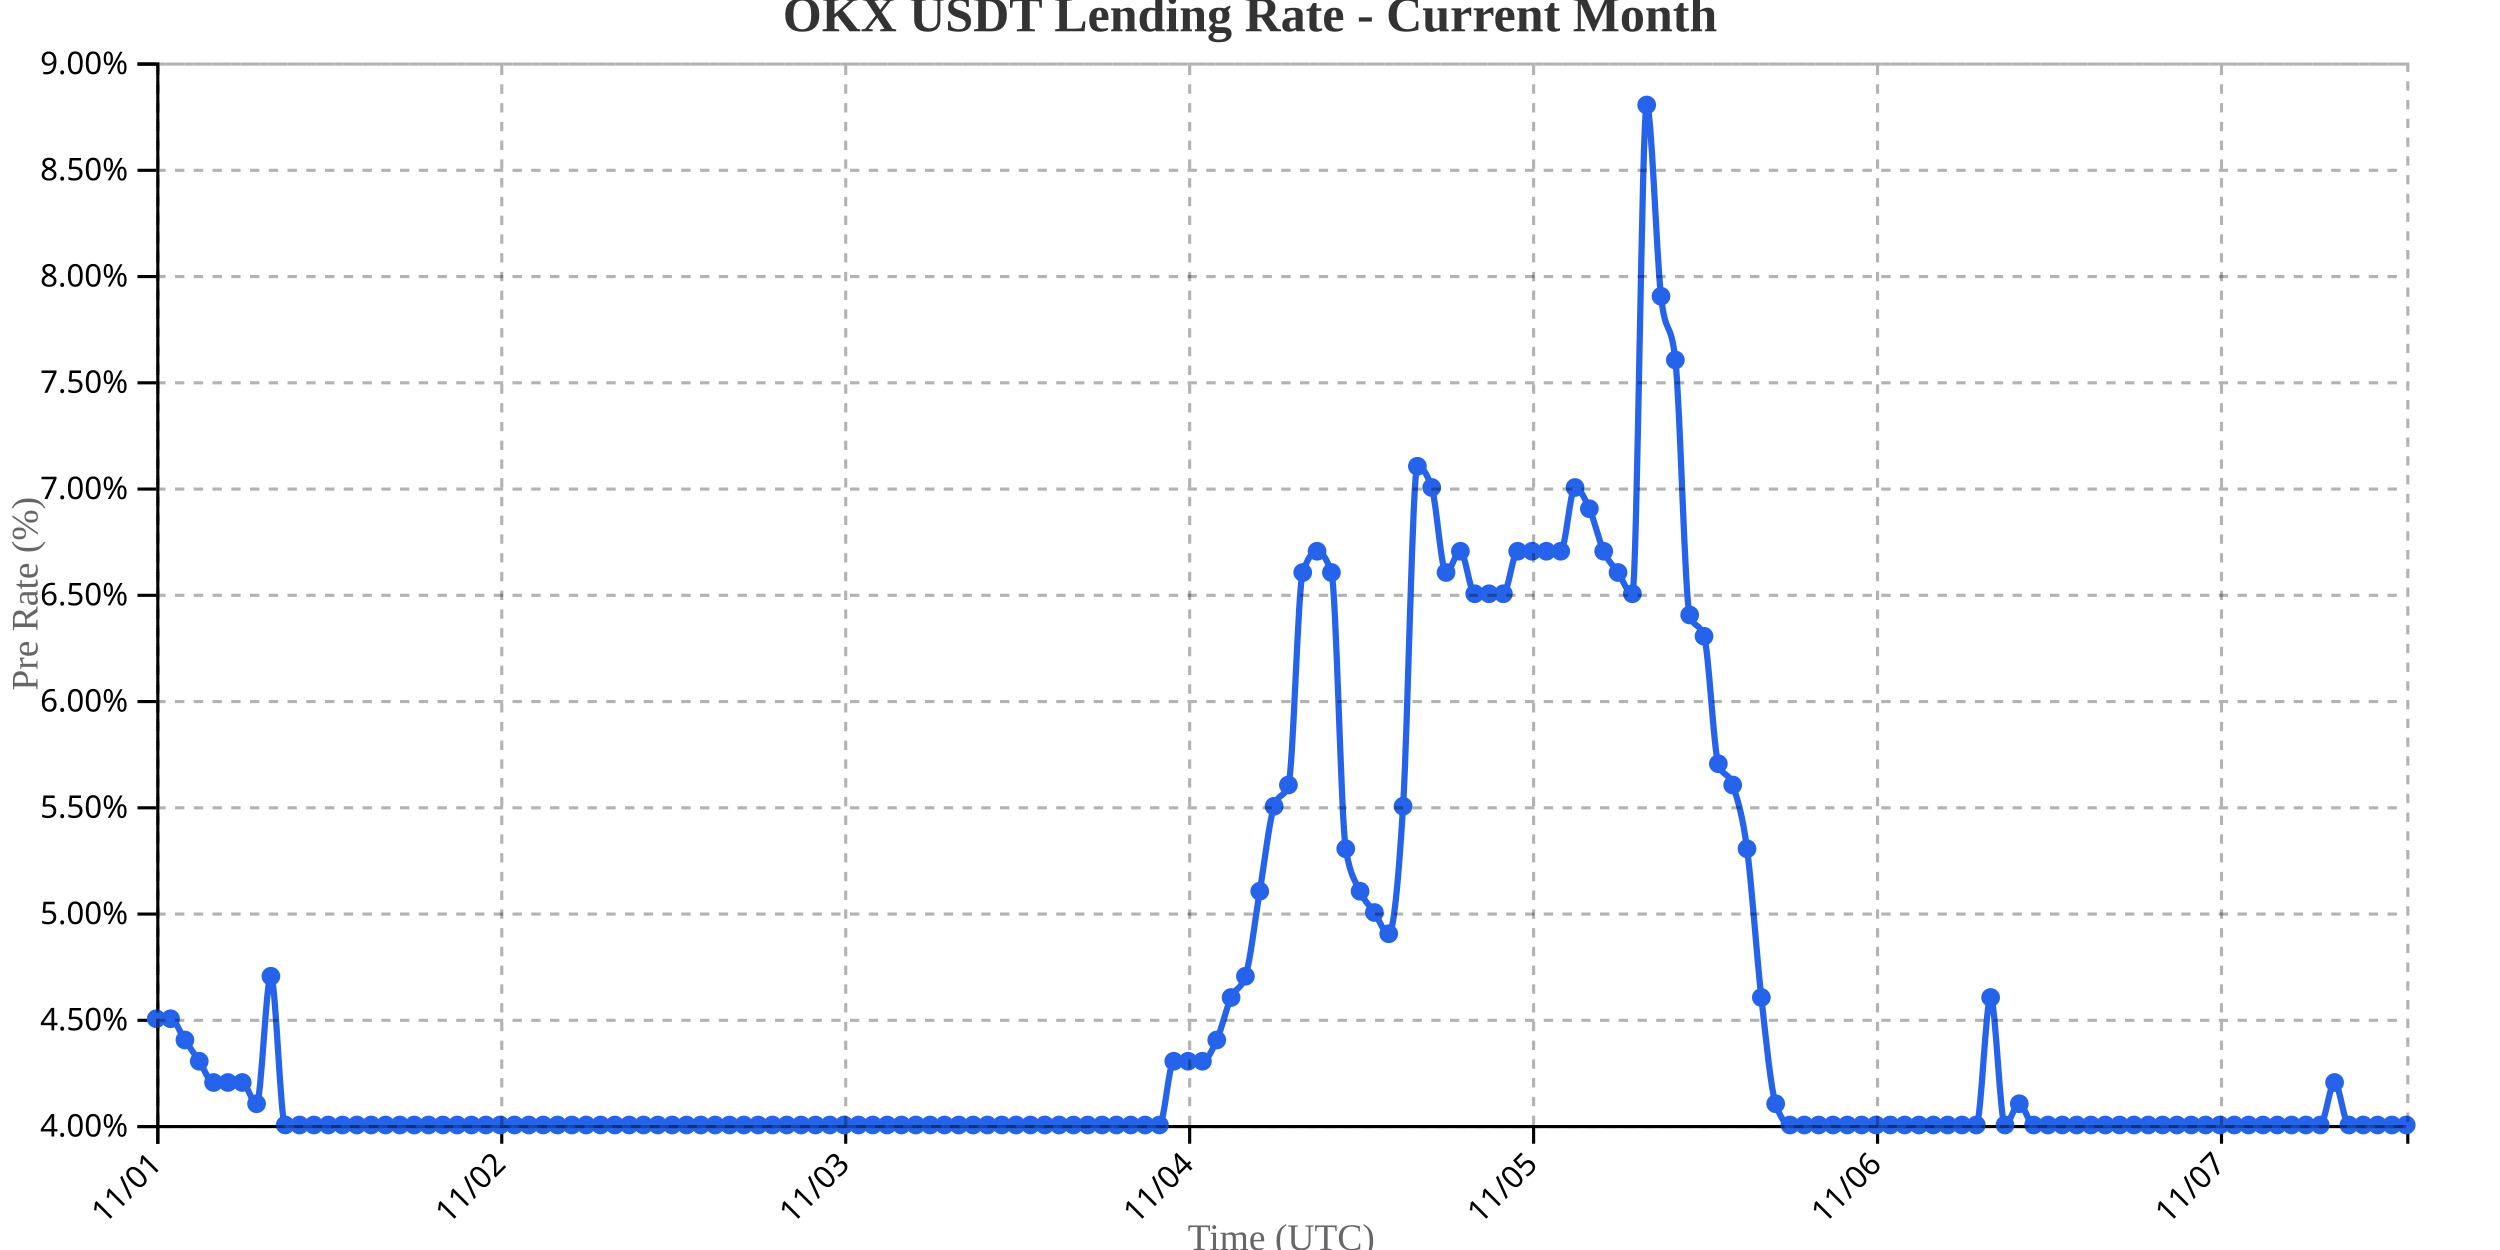
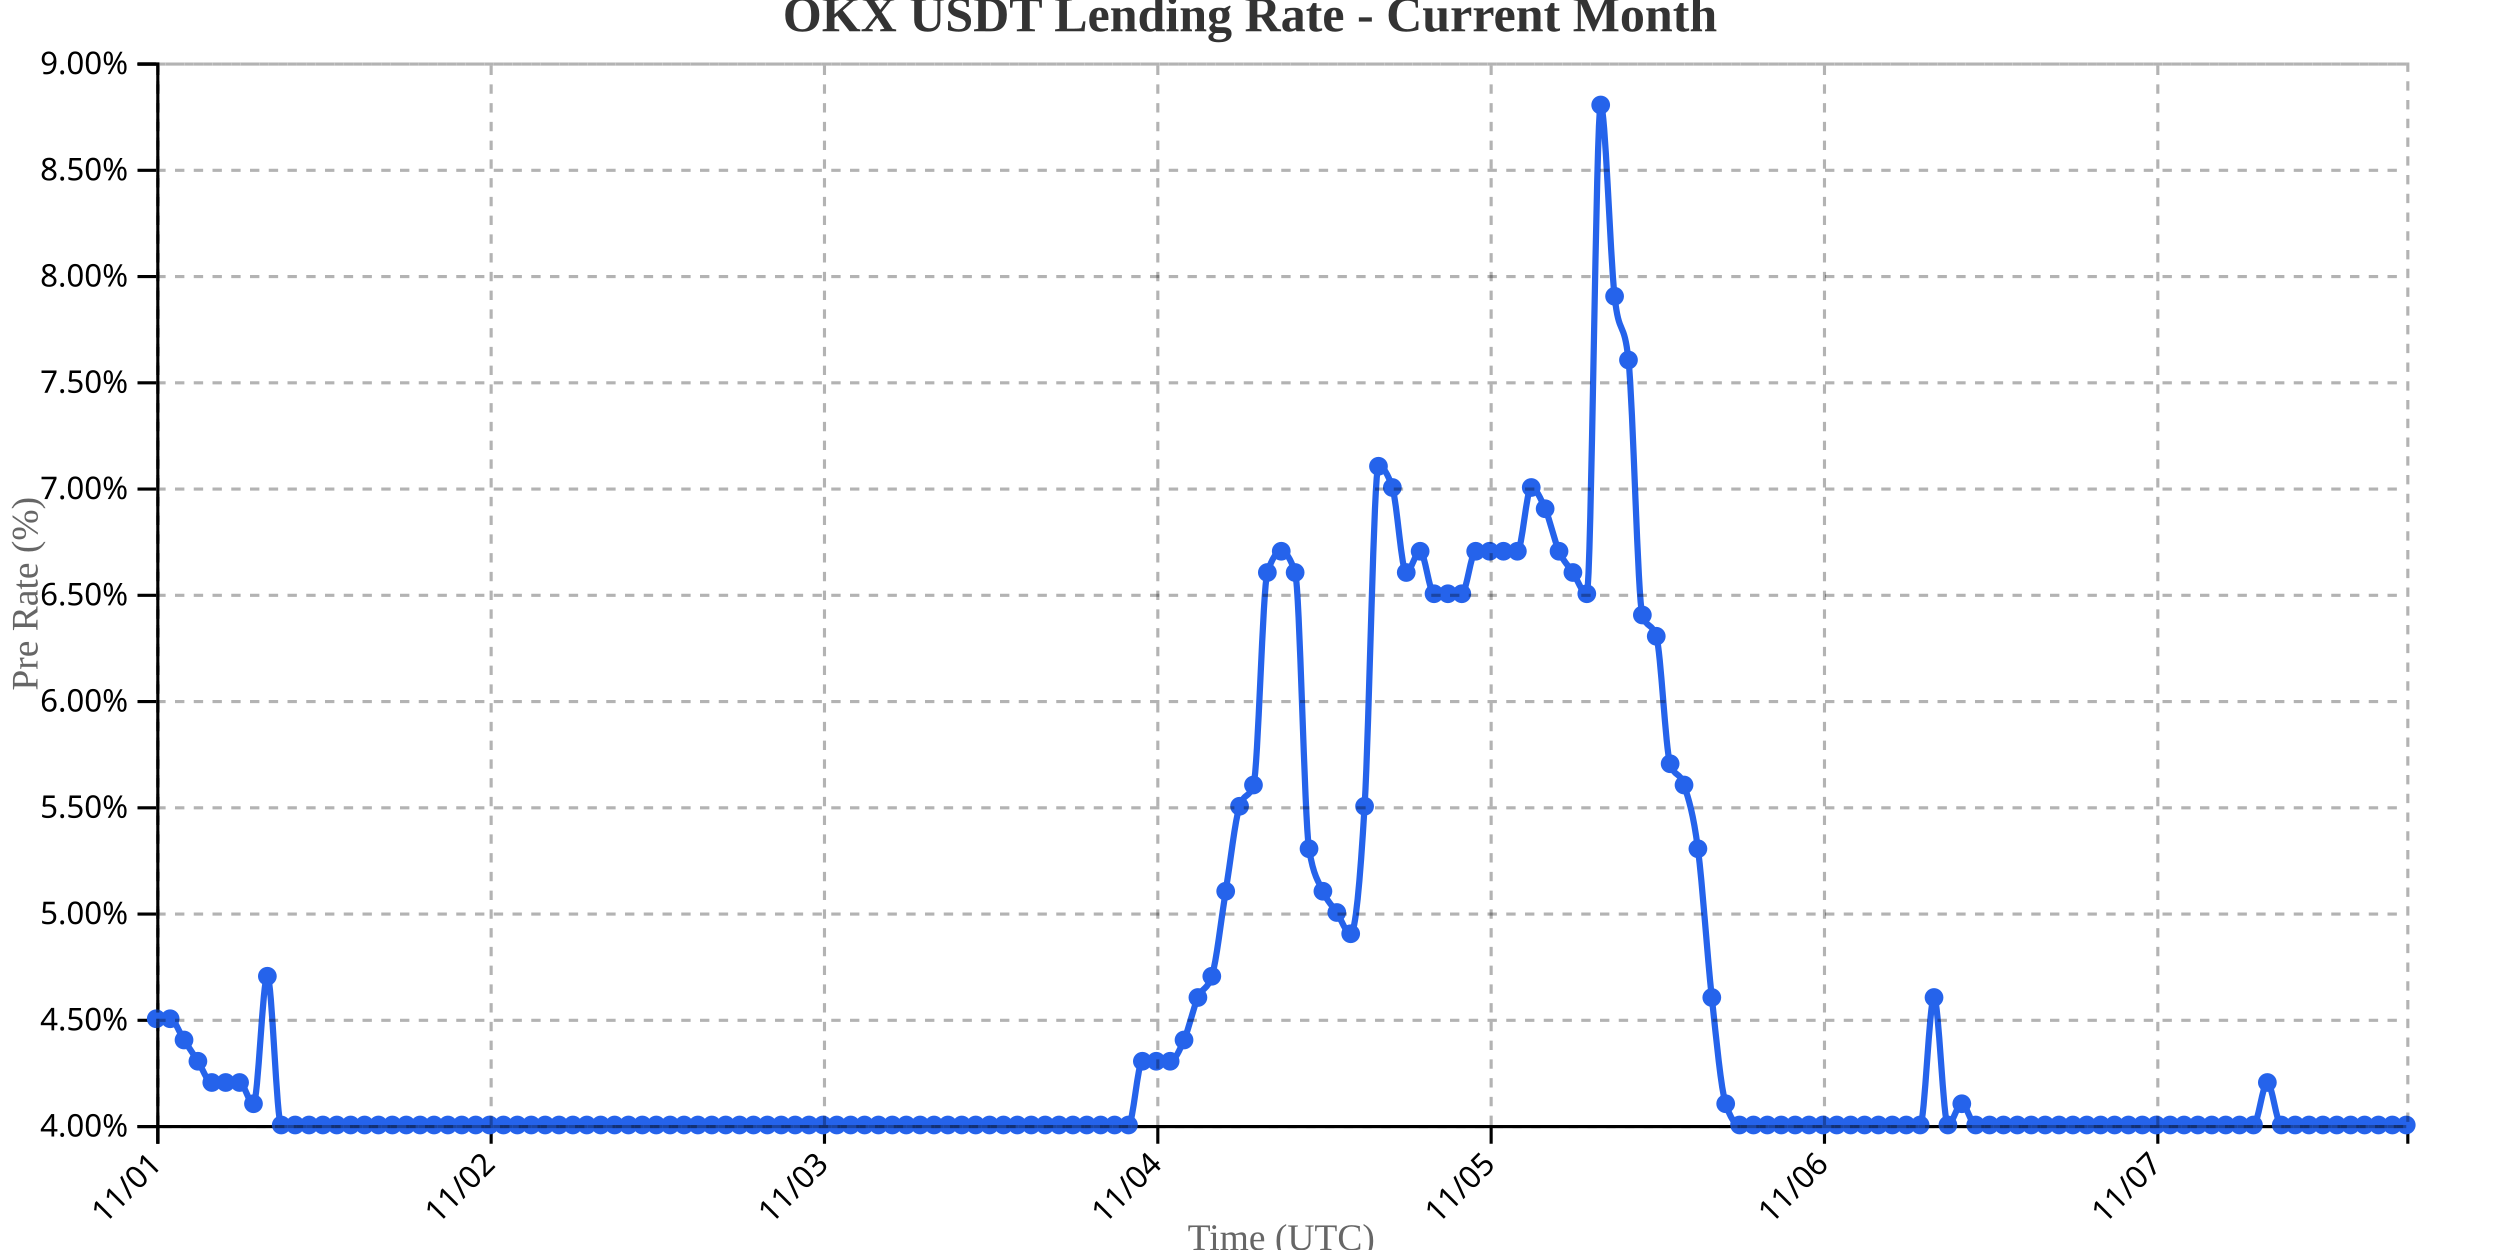
<svg xmlns="http://www.w3.org/2000/svg" width="800" height="400">
  <g transform="translate(50,20)">
    <g transform="translate(0,340)" fill="none" font-size="10" font-family="sans-serif" text-anchor="middle">
      <path class="domain" stroke="currentColor" d="M0.5,6V0.5H720.5V6" />
      <g class="tick" opacity="1" transform="translate(0.5,0)">
        <line stroke="currentColor" y2="6" />
        <text fill="currentColor" y="9" dy=".15em" style="text-anchor: end;" dx="-.8em" transform="rotate(-45)">11/01</text>
      </g>
-       <g class="tick" opacity="1" transform="translate(110.5637,0)">
+       <g class="tick" opacity="1" transform="translate(107.1667,0)">
        <line stroke="currentColor" y2="6" />
        <text fill="currentColor" y="9" dy=".15em" style="text-anchor: end;" dx="-.8em" transform="rotate(-45)">11/02</text>
      </g>
-       <g class="tick" opacity="1" transform="translate(220.6274,0)">
+       <g class="tick" opacity="1" transform="translate(213.8333,0)">
        <line stroke="currentColor" y2="6" />
        <text fill="currentColor" y="9" dy=".15em" style="text-anchor: end;" dx="-.8em" transform="rotate(-45)">11/03</text>
      </g>
-       <g class="tick" opacity="1" transform="translate(330.6911,0)">
+       <g class="tick" opacity="1" transform="translate(320.5,0)">
        <line stroke="currentColor" y2="6" />
        <text fill="currentColor" y="9" dy=".15em" style="text-anchor: end;" dx="-.8em" transform="rotate(-45)">11/04</text>
      </g>
-       <g class="tick" opacity="1" transform="translate(440.7548,0)">
+       <g class="tick" opacity="1" transform="translate(427.1667,0)">
        <line stroke="currentColor" y2="6" />
        <text fill="currentColor" y="9" dy=".15em" style="text-anchor: end;" dx="-.8em" transform="rotate(-45)">11/05</text>
      </g>
-       <g class="tick" opacity="1" transform="translate(550.8185,0)">
+       <g class="tick" opacity="1" transform="translate(533.8333,0)">
        <line stroke="currentColor" y2="6" />
        <text fill="currentColor" y="9" dy=".15em" style="text-anchor: end;" dx="-.8em" transform="rotate(-45)">11/06</text>
      </g>
-       <g class="tick" opacity="1" transform="translate(660.8822,0)">
+       <g class="tick" opacity="1" transform="translate(640.5,0)">
        <line stroke="currentColor" y2="6" />
        <text fill="currentColor" y="9" dy=".15em" style="text-anchor: end;" dx="-.8em" transform="rotate(-45)">11/07</text>
      </g>
    </g>
    <g fill="none" font-size="10" font-family="sans-serif" text-anchor="end">
      <path class="domain" stroke="currentColor" d="M-6,340.5H0.5V0.5H-6" />
      <g class="tick" opacity="1" transform="translate(0,340.5)">
        <line stroke="currentColor" x2="-6" />
        <text fill="currentColor" x="-9" dy="0.32em">4.00%</text>
      </g>
      <g class="tick" opacity="1" transform="translate(0,306.5)">
        <line stroke="currentColor" x2="-6" />
        <text fill="currentColor" x="-9" dy="0.32em">4.50%</text>
      </g>
      <g class="tick" opacity="1" transform="translate(0,272.5)">
        <line stroke="currentColor" x2="-6" />
        <text fill="currentColor" x="-9" dy="0.32em">5.00%</text>
      </g>
      <g class="tick" opacity="1" transform="translate(0,238.5)">
        <line stroke="currentColor" x2="-6" />
        <text fill="currentColor" x="-9" dy="0.32em">5.50%</text>
      </g>
      <g class="tick" opacity="1" transform="translate(0,204.5)">
        <line stroke="currentColor" x2="-6" />
        <text fill="currentColor" x="-9" dy="0.32em">6.00%</text>
      </g>
      <g class="tick" opacity="1" transform="translate(0,170.5)">
        <line stroke="currentColor" x2="-6" />
        <text fill="currentColor" x="-9" dy="0.32em">6.50%</text>
      </g>
      <g class="tick" opacity="1" transform="translate(0,136.5)">
        <line stroke="currentColor" x2="-6" />
        <text fill="currentColor" x="-9" dy="0.32em">7.00%</text>
      </g>
      <g class="tick" opacity="1" transform="translate(0,102.5)">
        <line stroke="currentColor" x2="-6" />
        <text fill="currentColor" x="-9" dy="0.32em">7.50%</text>
      </g>
      <g class="tick" opacity="1" transform="translate(0,68.5)">
        <line stroke="currentColor" x2="-6" />
        <text fill="currentColor" x="-9" dy="0.32em">8.00%</text>
      </g>
      <g class="tick" opacity="1" transform="translate(0,34.5)">
        <line stroke="currentColor" x2="-6" />
        <text fill="currentColor" x="-9" dy="0.32em">8.50%</text>
      </g>
      <g class="tick" opacity="1" transform="translate(0,0.5)">
        <line stroke="currentColor" x2="-6" />
        <text fill="currentColor" x="-9" dy="0.32em">9.00%</text>
      </g>
    </g>
    <text transform="rotate(-90)" y="-50" x="-170" dy="1em" style="text-anchor: middle; font-size: 12px; fill: #666;">Pre Rate (%)</text>
    <text transform="translate(360, 380)" style="text-anchor: middle; font-size: 12px; fill: #666;">Time (UTC)</text>
-     <path fill="none" stroke="#2563eb" stroke-width="2" d="M0,306C1.529,306,3.057,306,4.586,306C6.115,306,7.643,310.533,9.172,312.8C10.701,315.067,12.229,317.333,13.758,319.6C15.287,321.867,16.815,326.4,18.344,326.4C19.873,326.4,21.401,326.4,22.93,326.4C24.459,326.4,25.987,326.4,27.516,326.4C29.045,326.4,30.573,333.2,32.102,333.2C33.631,333.2,35.159,292.4,36.688,292.4C38.217,292.4,39.745,340,41.274,340C42.803,340,44.331,340,45.86,340C47.389,340,48.917,340,50.446,340C51.975,340,53.503,340,55.032,340C56.561,340,58.089,340,59.618,340C61.146,340,62.675,340,64.204,340C65.732,340,67.261,340,68.79,340C70.318,340,71.847,340,73.376,340C74.904,340,76.433,340,77.962,340C79.49,340,81.019,340,82.548,340C84.076,340,85.605,340,87.134,340C88.662,340,90.191,340,91.72,340C93.248,340,94.777,340,96.306,340C97.834,340,99.363,340,100.892,340C102.42,340,103.949,340,105.478,340C107.006,340,108.535,340,110.064,340C111.592,340,113.121,340,114.65,340C116.178,340,117.707,340,119.236,340C120.764,340,122.293,340,123.822,340C125.35,340,126.879,340,128.408,340C129.936,340,131.465,340,132.994,340C134.522,340,136.051,340,137.58,340C139.108,340,140.637,340,142.166,340C143.694,340,145.223,340,146.752,340C148.28,340,149.809,340,151.338,340C152.866,340,154.395,340,155.924,340C157.452,340,158.981,340,160.51,340C162.038,340,163.567,340,165.096,340C166.624,340,168.153,340,169.682,340C171.21,340,172.739,340,174.268,340C175.796,340,177.325,340,178.854,340C180.382,340,181.911,340,183.439,340C184.968,340,186.497,340,188.025,340C189.554,340,191.083,340,192.611,340C194.14,340,195.669,340,197.197,340C198.726,340,200.255,340,201.783,340C203.312,340,204.841,340,206.369,340C207.898,340,209.427,340,210.955,340C212.484,340,214.013,340,215.541,340C217.07,340,218.599,340,220.127,340C221.656,340,223.185,340,224.713,340C226.242,340,227.771,340,229.299,340C230.828,340,232.357,340,233.885,340C235.414,340,236.943,340,238.471,340C240,340,241.529,340,243.057,340C244.586,340,246.115,340,247.643,340C249.172,340,250.701,340,252.229,340C253.758,340,255.287,340,256.815,340C258.344,340,259.873,340,261.401,340C262.93,340,264.459,340,265.987,340C267.516,340,269.045,340,270.573,340C272.102,340,273.631,340,275.159,340C276.688,340,278.217,340,279.745,340C281.274,340,282.803,340,284.331,340C285.86,340,287.389,340,288.917,340C290.446,340,291.975,340,293.503,340C295.032,340,296.561,340,298.089,340C299.618,340,301.146,340,302.675,340C304.204,340,305.732,340,307.261,340C308.79,340,310.318,340,311.847,340C313.376,340,314.904,340,316.433,340C317.962,340,319.49,340,321.019,340C322.548,340,324.076,319.6,325.605,319.6C327.134,319.6,328.662,319.6,330.191,319.6C331.72,319.6,333.248,319.6,334.777,319.6C336.306,319.6,337.834,316.2,339.363,312.8C340.892,309.4,342.42,302.6,343.949,299.2C345.478,295.8,347.006,296.933,348.535,292.4C350.064,287.867,351.592,274.267,353.121,265.2C354.65,256.133,356.178,242.533,357.707,238C359.236,233.467,360.764,235.733,362.293,231.2C363.822,226.667,365.35,167.733,366.879,163.2C368.408,158.667,369.936,156.4,371.465,156.4C372.994,156.4,374.522,158.667,376.051,163.2C377.58,167.733,379.108,242.533,380.637,251.6C382.166,260.667,383.694,261.8,385.223,265.2C386.752,268.6,388.28,269.733,389.809,272C391.338,274.267,392.866,278.8,394.395,278.8C395.924,278.8,397.452,262.933,398.981,238C400.51,213.067,402.038,129.2,403.567,129.2C405.096,129.2,406.624,131.467,408.153,136C409.682,140.533,411.21,163.2,412.739,163.2C414.268,163.2,415.796,156.4,417.325,156.4C418.854,156.4,420.382,170,421.911,170C423.439,170,424.968,170,426.497,170C428.025,170,429.554,170,431.083,170C432.611,170,434.14,156.4,435.669,156.4C437.197,156.4,438.726,156.4,440.255,156.4C441.783,156.4,443.312,156.4,444.841,156.4C446.369,156.4,447.898,156.4,449.427,156.4C450.955,156.4,452.484,136,454.013,136C455.541,136,457.07,139.4,458.599,142.8C460.127,146.2,461.656,153,463.185,156.4C464.713,159.8,466.242,160.933,467.771,163.2C469.299,165.467,470.828,170,472.357,170C473.885,170,475.414,13.6,476.943,13.6C478.471,13.6,480,61.2,481.529,74.8C483.057,88.4,484.586,81.6,486.115,95.2C487.643,108.8,489.172,172.267,490.701,176.8C492.229,181.333,493.758,179.067,495.287,183.6C496.815,188.133,498.344,219.867,499.873,224.4C501.401,228.933,502.93,226.667,504.459,231.2C505.987,235.733,507.516,240.267,509.045,251.6C510.573,262.933,512.102,285.6,513.631,299.2C515.159,312.8,516.688,328.667,518.217,333.2C519.745,337.733,521.274,340,522.803,340C524.331,340,525.86,340,527.389,340C528.917,340,530.446,340,531.975,340C533.503,340,535.032,340,536.561,340C538.089,340,539.618,340,541.146,340C542.675,340,544.204,340,545.732,340C547.261,340,548.79,340,550.318,340C551.847,340,553.376,340,554.904,340C556.433,340,557.962,340,559.49,340C561.019,340,562.548,340,564.076,340C565.605,340,567.134,340,568.662,340C570.191,340,571.72,340,573.248,340C574.777,340,576.306,340,577.834,340C579.363,340,580.892,340,582.42,340C583.949,340,585.478,299.2,587.006,299.2C588.535,299.2,590.064,340,591.592,340C593.121,340,594.65,333.2,596.178,333.2C597.707,333.2,599.236,340,600.764,340C602.293,340,603.822,340,605.35,340C606.879,340,608.408,340,609.936,340C611.465,340,612.994,340,614.522,340C616.051,340,617.58,340,619.108,340C620.637,340,622.166,340,623.694,340C625.223,340,626.752,340,628.28,340C629.809,340,631.338,340,632.866,340C634.395,340,635.924,340,637.452,340C638.981,340,640.51,340,642.038,340C643.567,340,645.096,340,646.624,340C648.153,340,649.682,340,651.21,340C652.739,340,654.268,340,655.796,340C657.325,340,658.854,340,660.382,340C661.911,340,663.439,340,664.968,340C666.497,340,668.025,340,669.554,340C671.083,340,672.611,340,674.14,340C675.669,340,677.197,340,678.726,340C680.255,340,681.783,340,683.312,340C684.841,340,686.369,340,687.898,340C689.427,340,690.955,340,692.484,340C694.013,340,695.541,326.4,697.07,326.4C698.599,326.4,700.127,340,701.656,340C703.185,340,704.713,340,706.242,340C707.771,340,709.299,340,710.828,340C712.357,340,713.885,340,715.414,340C716.943,340,718.471,340,720,340" />
+     <path fill="none" stroke="#2563eb" stroke-width="2" d="M0,306C1.481,306,2.963,306,4.444,306C5.926,306,7.407,310.533,8.889,312.8C10.37,315.067,11.852,317.333,13.333,319.6C14.815,321.867,16.296,326.4,17.778,326.4C19.259,326.4,20.741,326.4,22.222,326.4C23.704,326.4,25.185,326.4,26.667,326.4C28.148,326.4,29.63,333.2,31.111,333.2C32.593,333.2,34.074,292.4,35.556,292.4C37.037,292.4,38.519,340,40,340C41.481,340,42.963,340,44.444,340C45.926,340,47.407,340,48.889,340C50.37,340,51.852,340,53.333,340C54.815,340,56.296,340,57.778,340C59.259,340,60.741,340,62.222,340C63.704,340,65.185,340,66.667,340C68.148,340,69.63,340,71.111,340C72.593,340,74.074,340,75.556,340C77.037,340,78.519,340,80,340C81.481,340,82.963,340,84.444,340C85.926,340,87.407,340,88.889,340C90.37,340,91.852,340,93.333,340C94.815,340,96.296,340,97.778,340C99.259,340,100.741,340,102.222,340C103.704,340,105.185,340,106.667,340C108.148,340,109.63,340,111.111,340C112.593,340,114.074,340,115.556,340C117.037,340,118.519,340,120,340C121.481,340,122.963,340,124.444,340C125.926,340,127.407,340,128.889,340C130.37,340,131.852,340,133.333,340C134.815,340,136.296,340,137.778,340C139.259,340,140.741,340,142.222,340C143.704,340,145.185,340,146.667,340C148.148,340,149.63,340,151.111,340C152.593,340,154.074,340,155.556,340C157.037,340,158.519,340,160,340C161.481,340,162.963,340,164.444,340C165.926,340,167.407,340,168.889,340C170.37,340,171.852,340,173.333,340C174.815,340,176.296,340,177.778,340C179.259,340,180.741,340,182.222,340C183.704,340,185.185,340,186.667,340C188.148,340,189.63,340,191.111,340C192.593,340,194.074,340,195.556,340C197.037,340,198.519,340,200,340C201.481,340,202.963,340,204.444,340C205.926,340,207.407,340,208.889,340C210.37,340,211.852,340,213.333,340C214.815,340,216.296,340,217.778,340C219.259,340,220.741,340,222.222,340C223.704,340,225.185,340,226.667,340C228.148,340,229.63,340,231.111,340C232.593,340,234.074,340,235.556,340C237.037,340,238.519,340,240,340C241.481,340,242.963,340,244.444,340C245.926,340,247.407,340,248.889,340C250.37,340,251.852,340,253.333,340C254.815,340,256.296,340,257.778,340C259.259,340,260.741,340,262.222,340C263.704,340,265.185,340,266.667,340C268.148,340,269.63,340,271.111,340C272.593,340,274.074,340,275.556,340C277.037,340,278.519,340,280,340C281.481,340,282.963,340,284.444,340C285.926,340,287.407,340,288.889,340C290.37,340,291.852,340,293.333,340C294.815,340,296.296,340,297.778,340C299.259,340,300.741,340,302.222,340C303.704,340,305.185,340,306.667,340C308.148,340,309.63,340,311.111,340C312.593,340,314.074,319.6,315.556,319.6C317.037,319.6,318.519,319.6,320,319.6C321.481,319.6,322.963,319.6,324.444,319.6C325.926,319.6,327.407,316.2,328.889,312.8C330.37,309.4,331.852,302.6,333.333,299.2C334.815,295.8,336.296,296.933,337.778,292.4C339.259,287.867,340.741,274.267,342.222,265.2C343.704,256.133,345.185,242.533,346.667,238C348.148,233.467,349.63,235.733,351.111,231.2C352.593,226.667,354.074,167.733,355.556,163.2C357.037,158.667,358.519,156.4,360,156.4C361.481,156.4,362.963,158.667,364.444,163.2C365.926,167.733,367.407,242.533,368.889,251.6C370.37,260.667,371.852,261.8,373.333,265.2C374.815,268.6,376.296,269.733,377.778,272C379.259,274.267,380.741,278.8,382.222,278.8C383.704,278.8,385.185,262.933,386.667,238C388.148,213.067,389.63,129.2,391.111,129.2C392.593,129.2,394.074,131.467,395.556,136C397.037,140.533,398.519,163.2,400,163.2C401.481,163.2,402.963,156.4,404.444,156.4C405.926,156.4,407.407,170,408.889,170C410.37,170,411.852,170,413.333,170C414.815,170,416.296,170,417.778,170C419.259,170,420.741,156.4,422.222,156.4C423.704,156.4,425.185,156.4,426.667,156.4C428.148,156.4,429.63,156.4,431.111,156.4C432.593,156.4,434.074,156.4,435.556,156.4C437.037,156.4,438.519,136,440,136C441.481,136,442.963,139.4,444.444,142.8C445.926,146.2,447.407,153,448.889,156.4C450.37,159.8,451.852,160.933,453.333,163.2C454.815,165.467,456.296,170,457.778,170C459.259,170,460.741,13.6,462.222,13.6C463.704,13.6,465.185,61.2,466.667,74.8C468.148,88.4,469.63,81.6,471.111,95.2C472.593,108.8,474.074,172.267,475.556,176.8C477.037,181.333,478.519,179.067,480,183.6C481.481,188.133,482.963,219.867,484.444,224.4C485.926,228.933,487.407,226.667,488.889,231.2C490.37,235.733,491.852,240.267,493.333,251.6C494.815,262.933,496.296,285.6,497.778,299.2C499.259,312.8,500.741,328.667,502.222,333.2C503.704,337.733,505.185,340,506.667,340C508.148,340,509.63,340,511.111,340C512.593,340,514.074,340,515.556,340C517.037,340,518.519,340,520,340C521.481,340,522.963,340,524.444,340C525.926,340,527.407,340,528.889,340C530.37,340,531.852,340,533.333,340C534.815,340,536.296,340,537.778,340C539.259,340,540.741,340,542.222,340C543.704,340,545.185,340,546.667,340C548.148,340,549.63,340,551.111,340C552.593,340,554.074,340,555.556,340C557.037,340,558.519,340,560,340C561.481,340,562.963,340,564.444,340C565.926,340,567.407,299.2,568.889,299.2C570.37,299.2,571.852,340,573.333,340C574.815,340,576.296,333.2,577.778,333.2C579.259,333.2,580.741,340,582.222,340C583.704,340,585.185,340,586.667,340C588.148,340,589.63,340,591.111,340C592.593,340,594.074,340,595.556,340C597.037,340,598.519,340,600,340C601.481,340,602.963,340,604.444,340C605.926,340,607.407,340,608.889,340C610.37,340,611.852,340,613.333,340C614.815,340,616.296,340,617.778,340C619.259,340,620.741,340,622.222,340C623.704,340,625.185,340,626.667,340C628.148,340,629.63,340,631.111,340C632.593,340,634.074,340,635.556,340C637.037,340,638.519,340,640,340C641.481,340,642.963,340,644.444,340C645.926,340,647.407,340,648.889,340C650.37,340,651.852,340,653.333,340C654.815,340,656.296,340,657.778,340C659.259,340,660.741,340,662.222,340C663.704,340,665.185,340,666.667,340C668.148,340,669.63,340,671.111,340C672.593,340,674.074,326.4,675.556,326.4C677.037,326.4,678.519,340,680,340C681.481,340,682.963,340,684.444,340C685.926,340,687.407,340,688.889,340C690.37,340,691.852,340,693.333,340C694.815,340,696.296,340,697.778,340C699.259,340,700.741,340,702.222,340C703.704,340,705.185,340,706.667,340C708.148,340,709.63,340,711.111,340C712.593,340,714.074,340,715.556,340C717.037,340,718.519,340,720,340" />
    <circle class="dot" cx="0" cy="306" r="3" fill="#2563eb" />
-     <circle class="dot" cx="4.586" cy="306" r="3" fill="#2563eb" />
-     <circle class="dot" cx="9.172" cy="312.8" r="3" fill="#2563eb" />
-     <circle class="dot" cx="13.758" cy="319.6" r="3" fill="#2563eb" />
-     <circle class="dot" cx="18.344" cy="326.4" r="3" fill="#2563eb" />
-     <circle class="dot" cx="22.93" cy="326.4" r="3" fill="#2563eb" />
-     <circle class="dot" cx="27.516" cy="326.4" r="3" fill="#2563eb" />
-     <circle class="dot" cx="32.102" cy="333.2" r="3" fill="#2563eb" />
-     <circle class="dot" cx="36.688" cy="292.4" r="3" fill="#2563eb" />
-     <circle class="dot" cx="41.274" cy="340" r="3" fill="#2563eb" />
-     <circle class="dot" cx="45.86" cy="340" r="3" fill="#2563eb" />
-     <circle class="dot" cx="50.446" cy="340" r="3" fill="#2563eb" />
-     <circle class="dot" cx="55.032" cy="340" r="3" fill="#2563eb" />
-     <circle class="dot" cx="59.618" cy="340" r="3" fill="#2563eb" />
-     <circle class="dot" cx="64.204" cy="340" r="3" fill="#2563eb" />
-     <circle class="dot" cx="68.79" cy="340" r="3" fill="#2563eb" />
-     <circle class="dot" cx="73.376" cy="340" r="3" fill="#2563eb" />
-     <circle class="dot" cx="77.962" cy="340" r="3" fill="#2563eb" />
-     <circle class="dot" cx="82.548" cy="340" r="3" fill="#2563eb" />
-     <circle class="dot" cx="87.134" cy="340" r="3" fill="#2563eb" />
-     <circle class="dot" cx="91.72" cy="340" r="3" fill="#2563eb" />
-     <circle class="dot" cx="96.306" cy="340" r="3" fill="#2563eb" />
-     <circle class="dot" cx="100.892" cy="340" r="3" fill="#2563eb" />
-     <circle class="dot" cx="105.478" cy="340" r="3" fill="#2563eb" />
-     <circle class="dot" cx="110.064" cy="340" r="3" fill="#2563eb" />
-     <circle class="dot" cx="114.65" cy="340" r="3" fill="#2563eb" />
-     <circle class="dot" cx="119.236" cy="340" r="3" fill="#2563eb" />
-     <circle class="dot" cx="123.822" cy="340" r="3" fill="#2563eb" />
-     <circle class="dot" cx="128.408" cy="340" r="3" fill="#2563eb" />
-     <circle class="dot" cx="132.994" cy="340" r="3" fill="#2563eb" />
-     <circle class="dot" cx="137.58" cy="340" r="3" fill="#2563eb" />
-     <circle class="dot" cx="142.166" cy="340" r="3" fill="#2563eb" />
-     <circle class="dot" cx="146.752" cy="340" r="3" fill="#2563eb" />
-     <circle class="dot" cx="151.338" cy="340" r="3" fill="#2563eb" />
-     <circle class="dot" cx="155.924" cy="340" r="3" fill="#2563eb" />
-     <circle class="dot" cx="160.51" cy="340" r="3" fill="#2563eb" />
-     <circle class="dot" cx="165.096" cy="340" r="3" fill="#2563eb" />
-     <circle class="dot" cx="169.682" cy="340" r="3" fill="#2563eb" />
-     <circle class="dot" cx="174.268" cy="340" r="3" fill="#2563eb" />
-     <circle class="dot" cx="178.854" cy="340" r="3" fill="#2563eb" />
-     <circle class="dot" cx="183.439" cy="340" r="3" fill="#2563eb" />
-     <circle class="dot" cx="188.025" cy="340" r="3" fill="#2563eb" />
-     <circle class="dot" cx="192.611" cy="340" r="3" fill="#2563eb" />
-     <circle class="dot" cx="197.197" cy="340" r="3" fill="#2563eb" />
-     <circle class="dot" cx="201.783" cy="340" r="3" fill="#2563eb" />
-     <circle class="dot" cx="206.369" cy="340" r="3" fill="#2563eb" />
-     <circle class="dot" cx="210.955" cy="340" r="3" fill="#2563eb" />
-     <circle class="dot" cx="215.541" cy="340" r="3" fill="#2563eb" />
-     <circle class="dot" cx="220.127" cy="340" r="3" fill="#2563eb" />
-     <circle class="dot" cx="224.713" cy="340" r="3" fill="#2563eb" />
-     <circle class="dot" cx="229.299" cy="340" r="3" fill="#2563eb" />
-     <circle class="dot" cx="233.885" cy="340" r="3" fill="#2563eb" />
-     <circle class="dot" cx="238.471" cy="340" r="3" fill="#2563eb" />
-     <circle class="dot" cx="243.057" cy="340" r="3" fill="#2563eb" />
-     <circle class="dot" cx="247.643" cy="340" r="3" fill="#2563eb" />
-     <circle class="dot" cx="252.229" cy="340" r="3" fill="#2563eb" />
-     <circle class="dot" cx="256.815" cy="340" r="3" fill="#2563eb" />
-     <circle class="dot" cx="261.401" cy="340" r="3" fill="#2563eb" />
-     <circle class="dot" cx="265.987" cy="340" r="3" fill="#2563eb" />
-     <circle class="dot" cx="270.573" cy="340" r="3" fill="#2563eb" />
-     <circle class="dot" cx="275.159" cy="340" r="3" fill="#2563eb" />
-     <circle class="dot" cx="279.745" cy="340" r="3" fill="#2563eb" />
-     <circle class="dot" cx="284.331" cy="340" r="3" fill="#2563eb" />
-     <circle class="dot" cx="288.917" cy="340" r="3" fill="#2563eb" />
-     <circle class="dot" cx="293.503" cy="340" r="3" fill="#2563eb" />
-     <circle class="dot" cx="298.089" cy="340" r="3" fill="#2563eb" />
-     <circle class="dot" cx="302.675" cy="340" r="3" fill="#2563eb" />
-     <circle class="dot" cx="307.261" cy="340" r="3" fill="#2563eb" />
-     <circle class="dot" cx="311.847" cy="340" r="3" fill="#2563eb" />
-     <circle class="dot" cx="316.433" cy="340" r="3" fill="#2563eb" />
-     <circle class="dot" cx="321.019" cy="340" r="3" fill="#2563eb" />
-     <circle class="dot" cx="325.605" cy="319.6" r="3" fill="#2563eb" />
-     <circle class="dot" cx="330.191" cy="319.6" r="3" fill="#2563eb" />
-     <circle class="dot" cx="334.777" cy="319.6" r="3" fill="#2563eb" />
-     <circle class="dot" cx="339.363" cy="312.8" r="3" fill="#2563eb" />
-     <circle class="dot" cx="343.949" cy="299.2" r="3" fill="#2563eb" />
-     <circle class="dot" cx="348.535" cy="292.4" r="3" fill="#2563eb" />
-     <circle class="dot" cx="353.121" cy="265.2" r="3" fill="#2563eb" />
-     <circle class="dot" cx="357.707" cy="238" r="3" fill="#2563eb" />
-     <circle class="dot" cx="362.293" cy="231.2" r="3" fill="#2563eb" />
-     <circle class="dot" cx="366.879" cy="163.2" r="3" fill="#2563eb" />
-     <circle class="dot" cx="371.465" cy="156.4" r="3" fill="#2563eb" />
-     <circle class="dot" cx="376.051" cy="163.2" r="3" fill="#2563eb" />
-     <circle class="dot" cx="380.637" cy="251.6" r="3" fill="#2563eb" />
-     <circle class="dot" cx="385.223" cy="265.2" r="3" fill="#2563eb" />
-     <circle class="dot" cx="389.809" cy="272" r="3" fill="#2563eb" />
-     <circle class="dot" cx="394.395" cy="278.8" r="3" fill="#2563eb" />
-     <circle class="dot" cx="398.981" cy="238" r="3" fill="#2563eb" />
-     <circle class="dot" cx="403.567" cy="129.2" r="3" fill="#2563eb" />
-     <circle class="dot" cx="408.153" cy="136" r="3" fill="#2563eb" />
-     <circle class="dot" cx="412.739" cy="163.2" r="3" fill="#2563eb" />
-     <circle class="dot" cx="417.325" cy="156.4" r="3" fill="#2563eb" />
-     <circle class="dot" cx="421.911" cy="170" r="3" fill="#2563eb" />
-     <circle class="dot" cx="426.497" cy="170" r="3" fill="#2563eb" />
-     <circle class="dot" cx="431.083" cy="170" r="3" fill="#2563eb" />
-     <circle class="dot" cx="435.669" cy="156.4" r="3" fill="#2563eb" />
-     <circle class="dot" cx="440.255" cy="156.4" r="3" fill="#2563eb" />
-     <circle class="dot" cx="444.841" cy="156.4" r="3" fill="#2563eb" />
-     <circle class="dot" cx="449.427" cy="156.4" r="3" fill="#2563eb" />
-     <circle class="dot" cx="454.013" cy="136" r="3" fill="#2563eb" />
-     <circle class="dot" cx="458.599" cy="142.8" r="3" fill="#2563eb" />
-     <circle class="dot" cx="463.185" cy="156.4" r="3" fill="#2563eb" />
-     <circle class="dot" cx="467.771" cy="163.2" r="3" fill="#2563eb" />
-     <circle class="dot" cx="472.357" cy="170" r="3" fill="#2563eb" />
-     <circle class="dot" cx="476.943" cy="13.6" r="3" fill="#2563eb" />
-     <circle class="dot" cx="481.529" cy="74.8" r="3" fill="#2563eb" />
-     <circle class="dot" cx="486.115" cy="95.2" r="3" fill="#2563eb" />
-     <circle class="dot" cx="490.701" cy="176.8" r="3" fill="#2563eb" />
-     <circle class="dot" cx="495.287" cy="183.6" r="3" fill="#2563eb" />
-     <circle class="dot" cx="499.873" cy="224.4" r="3" fill="#2563eb" />
-     <circle class="dot" cx="504.459" cy="231.2" r="3" fill="#2563eb" />
-     <circle class="dot" cx="509.045" cy="251.6" r="3" fill="#2563eb" />
-     <circle class="dot" cx="513.631" cy="299.2" r="3" fill="#2563eb" />
-     <circle class="dot" cx="518.217" cy="333.2" r="3" fill="#2563eb" />
-     <circle class="dot" cx="522.803" cy="340" r="3" fill="#2563eb" />
-     <circle class="dot" cx="527.389" cy="340" r="3" fill="#2563eb" />
-     <circle class="dot" cx="531.975" cy="340" r="3" fill="#2563eb" />
-     <circle class="dot" cx="536.561" cy="340" r="3" fill="#2563eb" />
-     <circle class="dot" cx="541.146" cy="340" r="3" fill="#2563eb" />
-     <circle class="dot" cx="545.732" cy="340" r="3" fill="#2563eb" />
-     <circle class="dot" cx="550.318" cy="340" r="3" fill="#2563eb" />
-     <circle class="dot" cx="554.904" cy="340" r="3" fill="#2563eb" />
-     <circle class="dot" cx="559.49" cy="340" r="3" fill="#2563eb" />
-     <circle class="dot" cx="564.076" cy="340" r="3" fill="#2563eb" />
-     <circle class="dot" cx="568.662" cy="340" r="3" fill="#2563eb" />
-     <circle class="dot" cx="573.248" cy="340" r="3" fill="#2563eb" />
-     <circle class="dot" cx="577.834" cy="340" r="3" fill="#2563eb" />
-     <circle class="dot" cx="582.42" cy="340" r="3" fill="#2563eb" />
-     <circle class="dot" cx="587.006" cy="299.2" r="3" fill="#2563eb" />
-     <circle class="dot" cx="591.592" cy="340" r="3" fill="#2563eb" />
-     <circle class="dot" cx="596.178" cy="333.2" r="3" fill="#2563eb" />
-     <circle class="dot" cx="600.764" cy="340" r="3" fill="#2563eb" />
-     <circle class="dot" cx="605.35" cy="340" r="3" fill="#2563eb" />
-     <circle class="dot" cx="609.936" cy="340" r="3" fill="#2563eb" />
-     <circle class="dot" cx="614.522" cy="340" r="3" fill="#2563eb" />
-     <circle class="dot" cx="619.108" cy="340" r="3" fill="#2563eb" />
-     <circle class="dot" cx="623.694" cy="340" r="3" fill="#2563eb" />
-     <circle class="dot" cx="628.28" cy="340" r="3" fill="#2563eb" />
-     <circle class="dot" cx="632.866" cy="340" r="3" fill="#2563eb" />
-     <circle class="dot" cx="637.452" cy="340" r="3" fill="#2563eb" />
-     <circle class="dot" cx="642.038" cy="340" r="3" fill="#2563eb" />
-     <circle class="dot" cx="646.624" cy="340" r="3" fill="#2563eb" />
-     <circle class="dot" cx="651.21" cy="340" r="3" fill="#2563eb" />
-     <circle class="dot" cx="655.796" cy="340" r="3" fill="#2563eb" />
-     <circle class="dot" cx="660.382" cy="340" r="3" fill="#2563eb" />
-     <circle class="dot" cx="664.968" cy="340" r="3" fill="#2563eb" />
-     <circle class="dot" cx="669.554" cy="340" r="3" fill="#2563eb" />
-     <circle class="dot" cx="674.14" cy="340" r="3" fill="#2563eb" />
-     <circle class="dot" cx="678.726" cy="340" r="3" fill="#2563eb" />
-     <circle class="dot" cx="683.312" cy="340" r="3" fill="#2563eb" />
-     <circle class="dot" cx="687.898" cy="340" r="3" fill="#2563eb" />
-     <circle class="dot" cx="692.484" cy="340" r="3" fill="#2563eb" />
-     <circle class="dot" cx="697.07" cy="326.4" r="3" fill="#2563eb" />
-     <circle class="dot" cx="701.656" cy="340" r="3" fill="#2563eb" />
-     <circle class="dot" cx="706.242" cy="340" r="3" fill="#2563eb" />
-     <circle class="dot" cx="710.828" cy="340" r="3" fill="#2563eb" />
-     <circle class="dot" cx="715.414" cy="340" r="3" fill="#2563eb" />
+     <circle class="dot" cx="4.444" cy="306" r="3" fill="#2563eb" />
+     <circle class="dot" cx="8.889" cy="312.8" r="3" fill="#2563eb" />
+     <circle class="dot" cx="13.333" cy="319.6" r="3" fill="#2563eb" />
+     <circle class="dot" cx="17.778" cy="326.4" r="3" fill="#2563eb" />
+     <circle class="dot" cx="22.222" cy="326.4" r="3" fill="#2563eb" />
+     <circle class="dot" cx="26.667" cy="326.4" r="3" fill="#2563eb" />
+     <circle class="dot" cx="31.111" cy="333.2" r="3" fill="#2563eb" />
+     <circle class="dot" cx="35.556" cy="292.4" r="3" fill="#2563eb" />
+     <circle class="dot" cx="40" cy="340" r="3" fill="#2563eb" />
+     <circle class="dot" cx="44.444" cy="340" r="3" fill="#2563eb" />
+     <circle class="dot" cx="48.889" cy="340" r="3" fill="#2563eb" />
+     <circle class="dot" cx="53.333" cy="340" r="3" fill="#2563eb" />
+     <circle class="dot" cx="57.778" cy="340" r="3" fill="#2563eb" />
+     <circle class="dot" cx="62.222" cy="340" r="3" fill="#2563eb" />
+     <circle class="dot" cx="66.667" cy="340" r="3" fill="#2563eb" />
+     <circle class="dot" cx="71.111" cy="340" r="3" fill="#2563eb" />
+     <circle class="dot" cx="75.556" cy="340" r="3" fill="#2563eb" />
+     <circle class="dot" cx="80" cy="340" r="3" fill="#2563eb" />
+     <circle class="dot" cx="84.444" cy="340" r="3" fill="#2563eb" />
+     <circle class="dot" cx="88.889" cy="340" r="3" fill="#2563eb" />
+     <circle class="dot" cx="93.333" cy="340" r="3" fill="#2563eb" />
+     <circle class="dot" cx="97.778" cy="340" r="3" fill="#2563eb" />
+     <circle class="dot" cx="102.222" cy="340" r="3" fill="#2563eb" />
+     <circle class="dot" cx="106.667" cy="340" r="3" fill="#2563eb" />
+     <circle class="dot" cx="111.111" cy="340" r="3" fill="#2563eb" />
+     <circle class="dot" cx="115.556" cy="340" r="3" fill="#2563eb" />
+     <circle class="dot" cx="120" cy="340" r="3" fill="#2563eb" />
+     <circle class="dot" cx="124.444" cy="340" r="3" fill="#2563eb" />
+     <circle class="dot" cx="128.889" cy="340" r="3" fill="#2563eb" />
+     <circle class="dot" cx="133.333" cy="340" r="3" fill="#2563eb" />
+     <circle class="dot" cx="137.778" cy="340" r="3" fill="#2563eb" />
+     <circle class="dot" cx="142.222" cy="340" r="3" fill="#2563eb" />
+     <circle class="dot" cx="146.667" cy="340" r="3" fill="#2563eb" />
+     <circle class="dot" cx="151.111" cy="340" r="3" fill="#2563eb" />
+     <circle class="dot" cx="155.556" cy="340" r="3" fill="#2563eb" />
+     <circle class="dot" cx="160" cy="340" r="3" fill="#2563eb" />
+     <circle class="dot" cx="164.444" cy="340" r="3" fill="#2563eb" />
+     <circle class="dot" cx="168.889" cy="340" r="3" fill="#2563eb" />
+     <circle class="dot" cx="173.333" cy="340" r="3" fill="#2563eb" />
+     <circle class="dot" cx="177.778" cy="340" r="3" fill="#2563eb" />
+     <circle class="dot" cx="182.222" cy="340" r="3" fill="#2563eb" />
+     <circle class="dot" cx="186.667" cy="340" r="3" fill="#2563eb" />
+     <circle class="dot" cx="191.111" cy="340" r="3" fill="#2563eb" />
+     <circle class="dot" cx="195.556" cy="340" r="3" fill="#2563eb" />
+     <circle class="dot" cx="200" cy="340" r="3" fill="#2563eb" />
+     <circle class="dot" cx="204.444" cy="340" r="3" fill="#2563eb" />
+     <circle class="dot" cx="208.889" cy="340" r="3" fill="#2563eb" />
+     <circle class="dot" cx="213.333" cy="340" r="3" fill="#2563eb" />
+     <circle class="dot" cx="217.778" cy="340" r="3" fill="#2563eb" />
+     <circle class="dot" cx="222.222" cy="340" r="3" fill="#2563eb" />
+     <circle class="dot" cx="226.667" cy="340" r="3" fill="#2563eb" />
+     <circle class="dot" cx="231.111" cy="340" r="3" fill="#2563eb" />
+     <circle class="dot" cx="235.556" cy="340" r="3" fill="#2563eb" />
+     <circle class="dot" cx="240" cy="340" r="3" fill="#2563eb" />
+     <circle class="dot" cx="244.444" cy="340" r="3" fill="#2563eb" />
+     <circle class="dot" cx="248.889" cy="340" r="3" fill="#2563eb" />
+     <circle class="dot" cx="253.333" cy="340" r="3" fill="#2563eb" />
+     <circle class="dot" cx="257.778" cy="340" r="3" fill="#2563eb" />
+     <circle class="dot" cx="262.222" cy="340" r="3" fill="#2563eb" />
+     <circle class="dot" cx="266.667" cy="340" r="3" fill="#2563eb" />
+     <circle class="dot" cx="271.111" cy="340" r="3" fill="#2563eb" />
+     <circle class="dot" cx="275.556" cy="340" r="3" fill="#2563eb" />
+     <circle class="dot" cx="280" cy="340" r="3" fill="#2563eb" />
+     <circle class="dot" cx="284.444" cy="340" r="3" fill="#2563eb" />
+     <circle class="dot" cx="288.889" cy="340" r="3" fill="#2563eb" />
+     <circle class="dot" cx="293.333" cy="340" r="3" fill="#2563eb" />
+     <circle class="dot" cx="297.778" cy="340" r="3" fill="#2563eb" />
+     <circle class="dot" cx="302.222" cy="340" r="3" fill="#2563eb" />
+     <circle class="dot" cx="306.667" cy="340" r="3" fill="#2563eb" />
+     <circle class="dot" cx="311.111" cy="340" r="3" fill="#2563eb" />
+     <circle class="dot" cx="315.556" cy="319.6" r="3" fill="#2563eb" />
+     <circle class="dot" cx="320" cy="319.6" r="3" fill="#2563eb" />
+     <circle class="dot" cx="324.444" cy="319.6" r="3" fill="#2563eb" />
+     <circle class="dot" cx="328.889" cy="312.8" r="3" fill="#2563eb" />
+     <circle class="dot" cx="333.333" cy="299.2" r="3" fill="#2563eb" />
+     <circle class="dot" cx="337.778" cy="292.4" r="3" fill="#2563eb" />
+     <circle class="dot" cx="342.222" cy="265.2" r="3" fill="#2563eb" />
+     <circle class="dot" cx="346.667" cy="238" r="3" fill="#2563eb" />
+     <circle class="dot" cx="351.111" cy="231.2" r="3" fill="#2563eb" />
+     <circle class="dot" cx="355.556" cy="163.2" r="3" fill="#2563eb" />
+     <circle class="dot" cx="360" cy="156.4" r="3" fill="#2563eb" />
+     <circle class="dot" cx="364.444" cy="163.2" r="3" fill="#2563eb" />
+     <circle class="dot" cx="368.889" cy="251.6" r="3" fill="#2563eb" />
+     <circle class="dot" cx="373.333" cy="265.2" r="3" fill="#2563eb" />
+     <circle class="dot" cx="377.778" cy="272" r="3" fill="#2563eb" />
+     <circle class="dot" cx="382.222" cy="278.8" r="3" fill="#2563eb" />
+     <circle class="dot" cx="386.667" cy="238" r="3" fill="#2563eb" />
+     <circle class="dot" cx="391.111" cy="129.2" r="3" fill="#2563eb" />
+     <circle class="dot" cx="395.556" cy="136" r="3" fill="#2563eb" />
+     <circle class="dot" cx="400" cy="163.2" r="3" fill="#2563eb" />
+     <circle class="dot" cx="404.444" cy="156.4" r="3" fill="#2563eb" />
+     <circle class="dot" cx="408.889" cy="170" r="3" fill="#2563eb" />
+     <circle class="dot" cx="413.333" cy="170" r="3" fill="#2563eb" />
+     <circle class="dot" cx="417.778" cy="170" r="3" fill="#2563eb" />
+     <circle class="dot" cx="422.222" cy="156.4" r="3" fill="#2563eb" />
+     <circle class="dot" cx="426.667" cy="156.4" r="3" fill="#2563eb" />
+     <circle class="dot" cx="431.111" cy="156.4" r="3" fill="#2563eb" />
+     <circle class="dot" cx="435.556" cy="156.4" r="3" fill="#2563eb" />
+     <circle class="dot" cx="440" cy="136" r="3" fill="#2563eb" />
+     <circle class="dot" cx="444.444" cy="142.8" r="3" fill="#2563eb" />
+     <circle class="dot" cx="448.889" cy="156.4" r="3" fill="#2563eb" />
+     <circle class="dot" cx="453.333" cy="163.2" r="3" fill="#2563eb" />
+     <circle class="dot" cx="457.778" cy="170" r="3" fill="#2563eb" />
+     <circle class="dot" cx="462.222" cy="13.6" r="3" fill="#2563eb" />
+     <circle class="dot" cx="466.667" cy="74.8" r="3" fill="#2563eb" />
+     <circle class="dot" cx="471.111" cy="95.2" r="3" fill="#2563eb" />
+     <circle class="dot" cx="475.556" cy="176.8" r="3" fill="#2563eb" />
+     <circle class="dot" cx="480" cy="183.6" r="3" fill="#2563eb" />
+     <circle class="dot" cx="484.444" cy="224.4" r="3" fill="#2563eb" />
+     <circle class="dot" cx="488.889" cy="231.2" r="3" fill="#2563eb" />
+     <circle class="dot" cx="493.333" cy="251.6" r="3" fill="#2563eb" />
+     <circle class="dot" cx="497.778" cy="299.2" r="3" fill="#2563eb" />
+     <circle class="dot" cx="502.222" cy="333.2" r="3" fill="#2563eb" />
+     <circle class="dot" cx="506.667" cy="340" r="3" fill="#2563eb" />
+     <circle class="dot" cx="511.111" cy="340" r="3" fill="#2563eb" />
+     <circle class="dot" cx="515.556" cy="340" r="3" fill="#2563eb" />
+     <circle class="dot" cx="520" cy="340" r="3" fill="#2563eb" />
+     <circle class="dot" cx="524.444" cy="340" r="3" fill="#2563eb" />
+     <circle class="dot" cx="528.889" cy="340" r="3" fill="#2563eb" />
+     <circle class="dot" cx="533.333" cy="340" r="3" fill="#2563eb" />
+     <circle class="dot" cx="537.778" cy="340" r="3" fill="#2563eb" />
+     <circle class="dot" cx="542.222" cy="340" r="3" fill="#2563eb" />
+     <circle class="dot" cx="546.667" cy="340" r="3" fill="#2563eb" />
+     <circle class="dot" cx="551.111" cy="340" r="3" fill="#2563eb" />
+     <circle class="dot" cx="555.556" cy="340" r="3" fill="#2563eb" />
+     <circle class="dot" cx="560" cy="340" r="3" fill="#2563eb" />
+     <circle class="dot" cx="564.444" cy="340" r="3" fill="#2563eb" />
+     <circle class="dot" cx="568.889" cy="299.2" r="3" fill="#2563eb" />
+     <circle class="dot" cx="573.333" cy="340" r="3" fill="#2563eb" />
+     <circle class="dot" cx="577.778" cy="333.2" r="3" fill="#2563eb" />
+     <circle class="dot" cx="582.222" cy="340" r="3" fill="#2563eb" />
+     <circle class="dot" cx="586.667" cy="340" r="3" fill="#2563eb" />
+     <circle class="dot" cx="591.111" cy="340" r="3" fill="#2563eb" />
+     <circle class="dot" cx="595.556" cy="340" r="3" fill="#2563eb" />
+     <circle class="dot" cx="600" cy="340" r="3" fill="#2563eb" />
+     <circle class="dot" cx="604.444" cy="340" r="3" fill="#2563eb" />
+     <circle class="dot" cx="608.889" cy="340" r="3" fill="#2563eb" />
+     <circle class="dot" cx="613.333" cy="340" r="3" fill="#2563eb" />
+     <circle class="dot" cx="617.778" cy="340" r="3" fill="#2563eb" />
+     <circle class="dot" cx="622.222" cy="340" r="3" fill="#2563eb" />
+     <circle class="dot" cx="626.667" cy="340" r="3" fill="#2563eb" />
+     <circle class="dot" cx="631.111" cy="340" r="3" fill="#2563eb" />
+     <circle class="dot" cx="635.556" cy="340" r="3" fill="#2563eb" />
+     <circle class="dot" cx="640" cy="340" r="3" fill="#2563eb" />
+     <circle class="dot" cx="644.444" cy="340" r="3" fill="#2563eb" />
+     <circle class="dot" cx="648.889" cy="340" r="3" fill="#2563eb" />
+     <circle class="dot" cx="653.333" cy="340" r="3" fill="#2563eb" />
+     <circle class="dot" cx="657.778" cy="340" r="3" fill="#2563eb" />
+     <circle class="dot" cx="662.222" cy="340" r="3" fill="#2563eb" />
+     <circle class="dot" cx="666.667" cy="340" r="3" fill="#2563eb" />
+     <circle class="dot" cx="671.111" cy="340" r="3" fill="#2563eb" />
+     <circle class="dot" cx="675.556" cy="326.4" r="3" fill="#2563eb" />
+     <circle class="dot" cx="680" cy="340" r="3" fill="#2563eb" />
+     <circle class="dot" cx="684.444" cy="340" r="3" fill="#2563eb" />
+     <circle class="dot" cx="688.889" cy="340" r="3" fill="#2563eb" />
+     <circle class="dot" cx="693.333" cy="340" r="3" fill="#2563eb" />
+     <circle class="dot" cx="697.778" cy="340" r="3" fill="#2563eb" />
+     <circle class="dot" cx="702.222" cy="340" r="3" fill="#2563eb" />
+     <circle class="dot" cx="706.667" cy="340" r="3" fill="#2563eb" />
+     <circle class="dot" cx="711.111" cy="340" r="3" fill="#2563eb" />
+     <circle class="dot" cx="715.556" cy="340" r="3" fill="#2563eb" />
    <circle class="dot" cx="720" cy="340" r="3" fill="#2563eb" />
    <g class="grid" transform="translate(0,340)" fill="none" font-size="10" font-family="sans-serif" text-anchor="middle" style="stroke-dasharray: 3,3; opacity: 0.3;">
      <path class="domain" stroke="currentColor" d="M0.5,-340V0.5H720.5V-340" />
      <g class="tick" opacity="1" transform="translate(0.5,0)">
        <line stroke="currentColor" y2="-340" />
        <text fill="currentColor" y="3" dy="0.71em" />
      </g>
-       <g class="tick" opacity="1" transform="translate(110.5637,0)">
-         <line stroke="currentColor" y2="-340" />
-         <text fill="currentColor" y="3" dy="0.71em" />
-       </g>
-       <g class="tick" opacity="1" transform="translate(220.6274,0)">
-         <line stroke="currentColor" y2="-340" />
-         <text fill="currentColor" y="3" dy="0.71em" />
-       </g>
-       <g class="tick" opacity="1" transform="translate(330.6911,0)">
-         <line stroke="currentColor" y2="-340" />
-         <text fill="currentColor" y="3" dy="0.71em" />
-       </g>
-       <g class="tick" opacity="1" transform="translate(440.7548,0)">
-         <line stroke="currentColor" y2="-340" />
-         <text fill="currentColor" y="3" dy="0.71em" />
-       </g>
-       <g class="tick" opacity="1" transform="translate(550.8185,0)">
-         <line stroke="currentColor" y2="-340" />
-         <text fill="currentColor" y="3" dy="0.71em" />
-       </g>
-       <g class="tick" opacity="1" transform="translate(660.8822,0)">
+       <g class="tick" opacity="1" transform="translate(107.1667,0)">
+         <line stroke="currentColor" y2="-340" />
+         <text fill="currentColor" y="3" dy="0.71em" />
+       </g>
+       <g class="tick" opacity="1" transform="translate(213.8333,0)">
+         <line stroke="currentColor" y2="-340" />
+         <text fill="currentColor" y="3" dy="0.71em" />
+       </g>
+       <g class="tick" opacity="1" transform="translate(320.5,0)">
+         <line stroke="currentColor" y2="-340" />
+         <text fill="currentColor" y="3" dy="0.71em" />
+       </g>
+       <g class="tick" opacity="1" transform="translate(427.1667,0)">
+         <line stroke="currentColor" y2="-340" />
+         <text fill="currentColor" y="3" dy="0.71em" />
+       </g>
+       <g class="tick" opacity="1" transform="translate(533.8333,0)">
+         <line stroke="currentColor" y2="-340" />
+         <text fill="currentColor" y="3" dy="0.71em" />
+       </g>
+       <g class="tick" opacity="1" transform="translate(640.5,0)">
        <line stroke="currentColor" y2="-340" />
        <text fill="currentColor" y="3" dy="0.71em" />
      </g>
    </g>
    <g class="grid" fill="none" font-size="10" font-family="sans-serif" text-anchor="end" style="stroke-dasharray: 3,3; opacity: 0.3;">
      <path class="domain" stroke="currentColor" d="M720,340.5H0.5V0.5H720" />
      <g class="tick" opacity="1" transform="translate(0,340.5)">
        <line stroke="currentColor" x2="720" />
        <text fill="currentColor" x="-3" dy="0.32em" />
      </g>
      <g class="tick" opacity="1" transform="translate(0,306.5)">
        <line stroke="currentColor" x2="720" />
        <text fill="currentColor" x="-3" dy="0.32em" />
      </g>
      <g class="tick" opacity="1" transform="translate(0,272.5)">
        <line stroke="currentColor" x2="720" />
        <text fill="currentColor" x="-3" dy="0.32em" />
      </g>
      <g class="tick" opacity="1" transform="translate(0,238.5)">
        <line stroke="currentColor" x2="720" />
        <text fill="currentColor" x="-3" dy="0.32em" />
      </g>
      <g class="tick" opacity="1" transform="translate(0,204.5)">
        <line stroke="currentColor" x2="720" />
        <text fill="currentColor" x="-3" dy="0.32em" />
      </g>
      <g class="tick" opacity="1" transform="translate(0,170.5)">
        <line stroke="currentColor" x2="720" />
        <text fill="currentColor" x="-3" dy="0.32em" />
      </g>
      <g class="tick" opacity="1" transform="translate(0,136.5)">
        <line stroke="currentColor" x2="720" />
        <text fill="currentColor" x="-3" dy="0.32em" />
      </g>
      <g class="tick" opacity="1" transform="translate(0,102.5)">
        <line stroke="currentColor" x2="720" />
        <text fill="currentColor" x="-3" dy="0.32em" />
      </g>
      <g class="tick" opacity="1" transform="translate(0,68.5)">
        <line stroke="currentColor" x2="720" />
        <text fill="currentColor" x="-3" dy="0.32em" />
      </g>
      <g class="tick" opacity="1" transform="translate(0,34.5)">
        <line stroke="currentColor" x2="720" />
        <text fill="currentColor" x="-3" dy="0.32em" />
      </g>
      <g class="tick" opacity="1" transform="translate(0,0.5)">
        <line stroke="currentColor" x2="720" />
        <text fill="currentColor" x="-3" dy="0.32em" />
      </g>
    </g>
  </g>
  <text x="400" y="10" text-anchor="middle" style="font-size: 16px; font-weight: bold; fill: #333;">OKX USDT Lending Rate - Current Month</text>
</svg>
